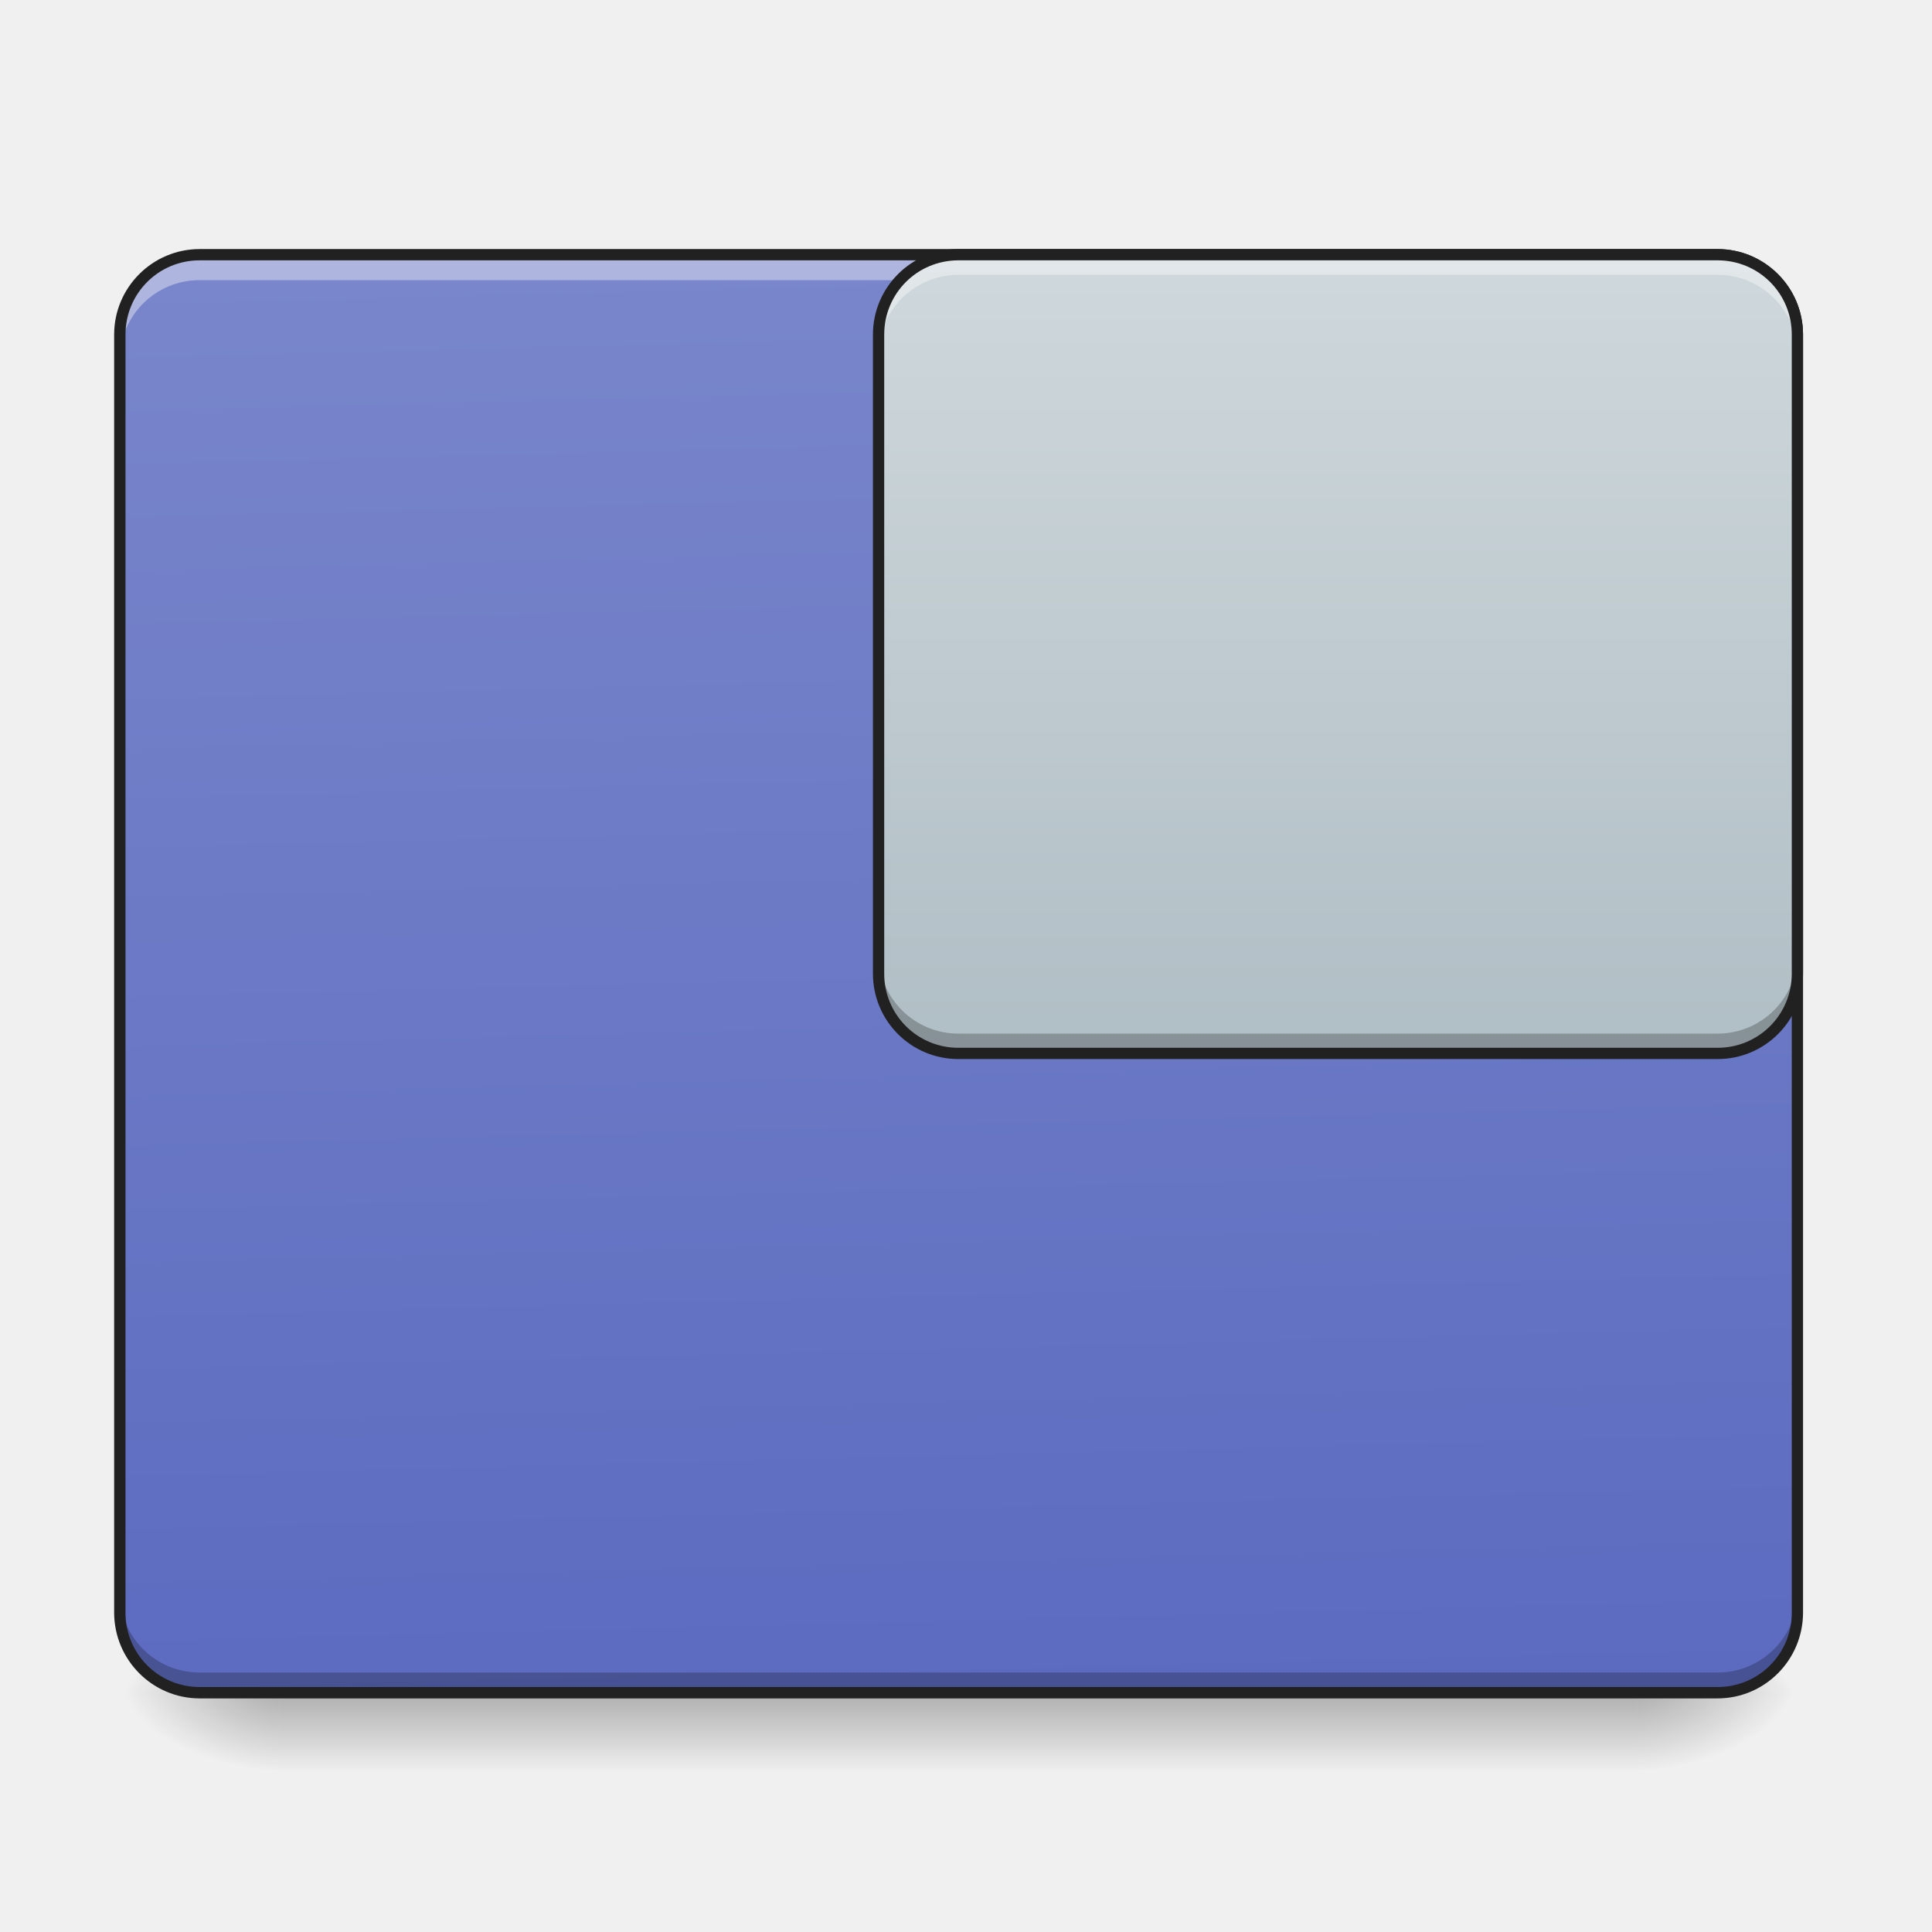
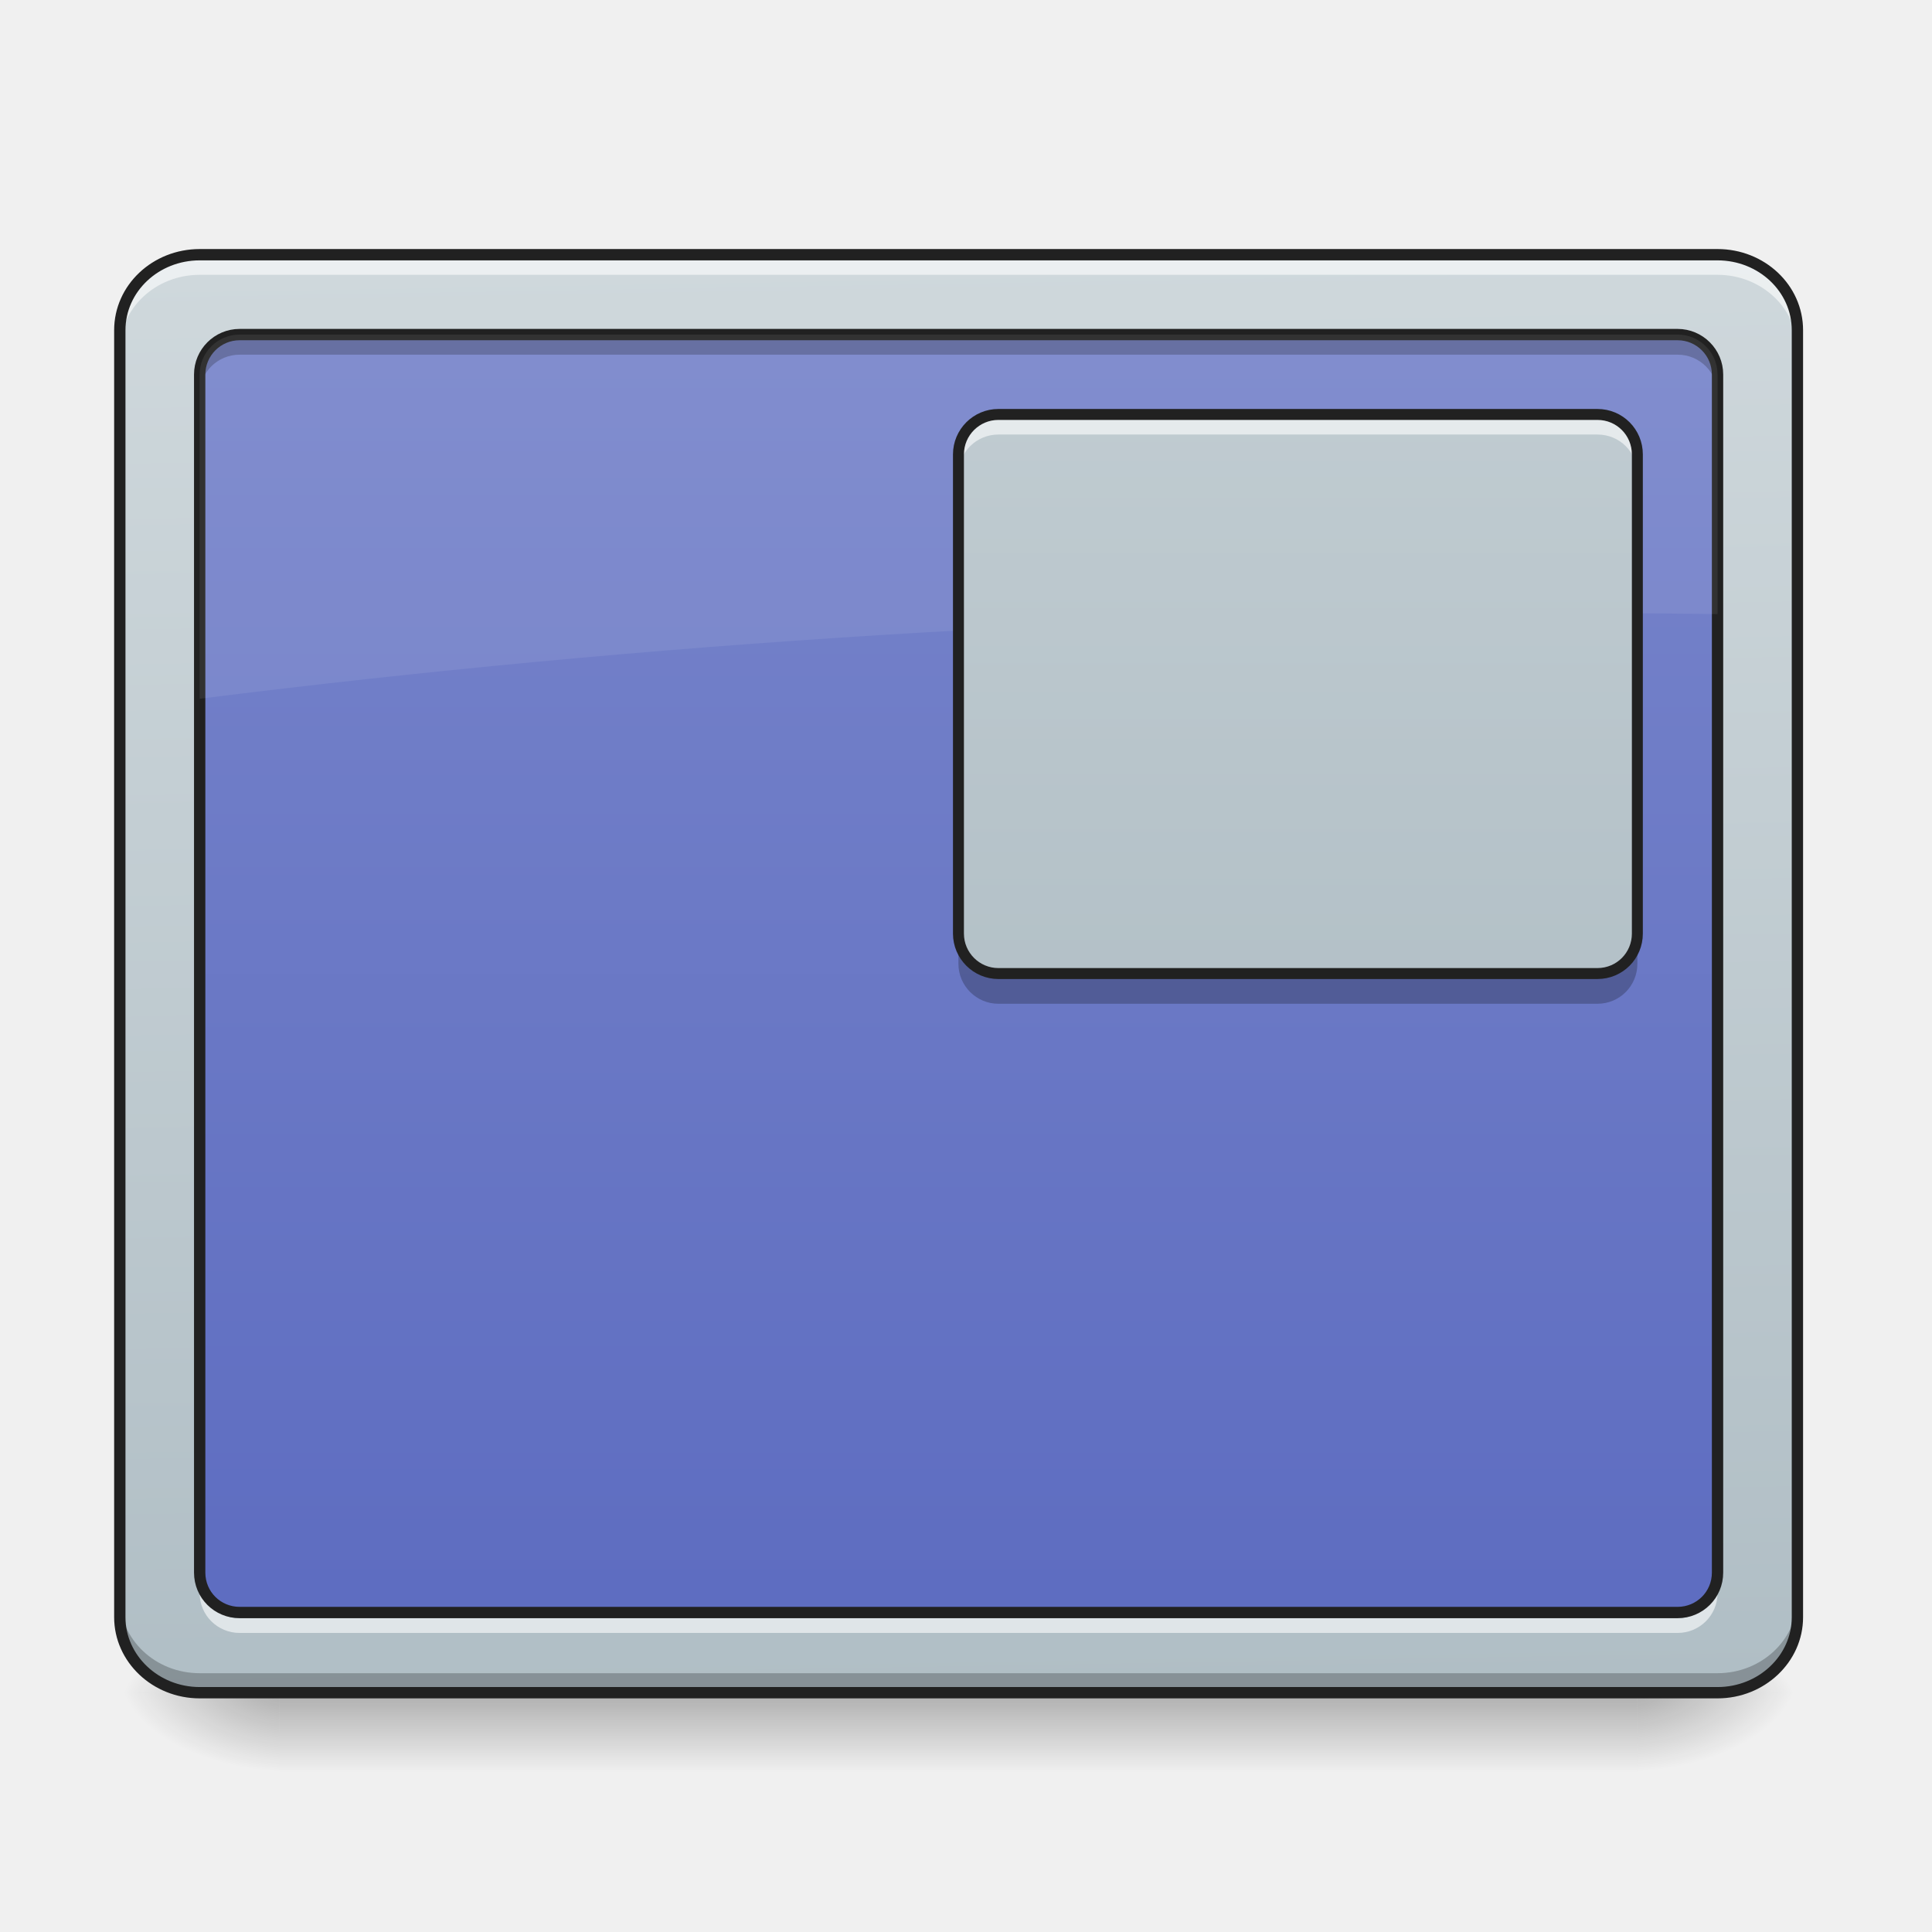
- <svg xmlns="http://www.w3.org/2000/svg" width="32" height="32" viewBox="0 0 24 24">
+ <svg xmlns="http://www.w3.org/2000/svg" width="24px" height="24px" viewBox="0 0 24 24" version="1.1">
  <defs>
-     <linearGradient id="a" gradientUnits="userSpaceOnUse" x1="254" y1="233.5" x2="254" y2="254.667" gradientTransform="matrix(.04688 0 0 .04688 0 10.08)">
-       <stop offset="0" stop-opacity=".275" />
-       <stop offset="1" stop-opacity="0" />
+     <linearGradient id="linear0" gradientUnits="userSpaceOnUse" x1="254" y1="233.5" x2="254" y2="254.667" gradientTransform="matrix(0.0468795,0,0,0.0468795,-0.496149,10.07909)">
+       <stop offset="0" style="stop-color:rgb(0%,0%,0%);stop-opacity:0.275;" />
+       <stop offset="1" style="stop-color:rgb(0%,0%,0%);stop-opacity:0;" />
    </linearGradient>
-     <radialGradient id="b" gradientUnits="userSpaceOnUse" cx="450.909" cy="189.579" fx="450.909" fy="189.579" r="21.167" gradientTransform="matrix(0 -.0586 -.10548 0 40.09 47.696)">
-       <stop offset="0" stop-opacity=".314" />
-       <stop offset=".222" stop-opacity=".275" />
-       <stop offset="1" stop-opacity="0" />
+     <radialGradient id="radial0" gradientUnits="userSpaceOnUse" cx="450.909" cy="189.579" fx="450.909" fy="189.579" r="21.167" gradientTransform="matrix(0.000000130628,-0.0585994,-0.105479,-0.0000000761539,40.09027,47.6965)">
+       <stop offset="0" style="stop-color:rgb(0%,0%,0%);stop-opacity:0.314;" />
+       <stop offset="0.222" style="stop-color:rgb(0%,0%,0%);stop-opacity:0.275;" />
+       <stop offset="1" style="stop-color:rgb(0%,0%,0%);stop-opacity:0;" />
    </radialGradient>
-     <radialGradient id="c" gradientUnits="userSpaceOnUse" cx="450.909" cy="189.579" fx="450.909" fy="189.579" r="21.167" gradientTransform="matrix(0 .0586 .10548 0 -16.275 -5.646)">
-       <stop offset="0" stop-opacity=".314" />
-       <stop offset=".222" stop-opacity=".275" />
-       <stop offset="1" stop-opacity="0" />
+     <radialGradient id="radial1" gradientUnits="userSpaceOnUse" cx="450.909" cy="189.579" fx="450.909" fy="189.579" r="21.167" gradientTransform="matrix(-0.000000130628,0.0585994,0.105479,0.0000000761539,-16.27549,-5.645609)">
+       <stop offset="0" style="stop-color:rgb(0%,0%,0%);stop-opacity:0.314;" />
+       <stop offset="0.222" style="stop-color:rgb(0%,0%,0%);stop-opacity:0.275;" />
+       <stop offset="1" style="stop-color:rgb(0%,0%,0%);stop-opacity:0;" />
    </radialGradient>
-     <radialGradient id="d" gradientUnits="userSpaceOnUse" cx="450.909" cy="189.579" fx="450.909" fy="189.579" r="21.167" gradientTransform="matrix(0 -.0586 .10548 0 -16.275 47.696)">
-       <stop offset="0" stop-opacity=".314" />
-       <stop offset=".222" stop-opacity=".275" />
-       <stop offset="1" stop-opacity="0" />
+     <radialGradient id="radial2" gradientUnits="userSpaceOnUse" cx="450.909" cy="189.579" fx="450.909" fy="189.579" r="21.167" gradientTransform="matrix(-0.000000130628,-0.0585994,0.105479,-0.0000000761539,-16.27549,47.6965)">
+       <stop offset="0" style="stop-color:rgb(0%,0%,0%);stop-opacity:0.314;" />
+       <stop offset="0.222" style="stop-color:rgb(0%,0%,0%);stop-opacity:0.275;" />
+       <stop offset="1" style="stop-color:rgb(0%,0%,0%);stop-opacity:0;" />
    </radialGradient>
-     <radialGradient id="e" gradientUnits="userSpaceOnUse" cx="450.909" cy="189.579" fx="450.909" fy="189.579" r="21.167" gradientTransform="matrix(0 .0586 -.10548 0 40.09 -5.646)">
-       <stop offset="0" stop-opacity=".314" />
-       <stop offset=".222" stop-opacity=".275" />
-       <stop offset="1" stop-opacity="0" />
+     <radialGradient id="radial3" gradientUnits="userSpaceOnUse" cx="450.909" cy="189.579" fx="450.909" fy="189.579" r="21.167" gradientTransform="matrix(0.000000130628,0.0585994,-0.105479,0.0000000761539,40.09027,-5.64561)">
+       <stop offset="0" style="stop-color:rgb(0%,0%,0%);stop-opacity:0.314;" />
+       <stop offset="0.222" style="stop-color:rgb(0%,0%,0%);stop-opacity:0.275;" />
+       <stop offset="1" style="stop-color:rgb(0%,0%,0%);stop-opacity:0;" />
    </radialGradient>
-     <linearGradient id="f" gradientUnits="userSpaceOnUse" x1="306.917" y1="-25.792" x2="305.955" y2="-135.329" gradientTransform="matrix(.05651 0 0 .16306 -4.39 25.231)">
-       <stop offset="0" stop-color="#5c6bc0" />
-       <stop offset="1" stop-color="#7986cb" />
+     <linearGradient id="linear1" gradientUnits="userSpaceOnUse" x1="306.753" y1="-16.485" x2="305.955" y2="-141.415" gradientTransform="matrix(0.0540552,0,0,0.14297,-3.681905,23.38237)">
+       <stop offset="0" style="stop-color:rgb(69.02%,74.51%,77.255%);stop-opacity:1;" />
+       <stop offset="1" style="stop-color:rgb(81.176%,84.706%,86.275%);stop-opacity:1;" />
    </linearGradient>
-     <linearGradient id="g" gradientUnits="userSpaceOnUse" x1="127" y1="43" x2="127" y2="-168.667" gradientTransform="matrix(.04688 0 0 .04688 10.419 11.071)">
-       <stop offset="0" stop-color="#b0bec5" />
-       <stop offset="1" stop-color="#cfd8dc" />
+     <linearGradient id="linear2" gradientUnits="userSpaceOnUse" x1="254" y1="233.5" x2="254" y2="-147.5" gradientTransform="matrix(0.0468795,0,0,0.0468795,0,10.07909)">
+       <stop offset="0" style="stop-color:rgb(36.078%,41.961%,75.294%);stop-opacity:1;" />
+       <stop offset="1" style="stop-color:rgb(47.451%,52.549%,79.608%);stop-opacity:1;" />
+     </linearGradient>
+     <linearGradient id="linear3" gradientUnits="userSpaceOnUse" x1="169.333" y1="233.5" x2="169.333" y2="-147.5" gradientTransform="matrix(0.0468795,0,0,0.0468795,8.434399,3.133123)">
+       <stop offset="0" style="stop-color:rgb(69.02%,74.51%,77.255%);stop-opacity:1;" />
+       <stop offset="1" style="stop-color:rgb(81.176%,84.706%,86.275%);stop-opacity:1;" />
    </linearGradient>
  </defs>
-   <path d="M3.473 21.027H20.34v.993H3.473zm0 0" fill="url(#a)" />
-   <path d="M20.34 21.027h1.988v-.996H20.34zm0 0" fill="url(#b)" />
-   <path d="M3.473 21.027H1.488v.993h1.985zm0 0" fill="url(#c)" />
-   <path d="M3.473 21.027H1.488v-.996h1.985zm0 0" fill="url(#d)" />
-   <path d="M20.34 21.027h1.988v.993H20.34zm0 0" fill="url(#e)" />
-   <path d="M2.48 3.164h18.856c.547 0 .992.445.992.992v15.875c0 .551-.445.996-.992.996H2.48a.994.994 0 0 1-.992-.996V4.156c0-.547.446-.992.992-.992zm0 0" fill="url(#f)" />
-   <path d="M2.48 21.035a.989.989 0 0 1-.992-.992v-.258c0 .55.442.992.992.992h18.856a.991.991 0 0 0 .992-.992v.258c0 .55-.445.992-.992.992zm0 0" fill-opacity=".235" />
-   <path d="M2.48 3.223a.989.989 0 0 0-.992.992v.258c0-.551.442-.993.992-.993h18.856c.547 0 .992.442.992.993v-.258a.991.991 0 0 0-.992-.992zm0 0" fill="#fff" fill-opacity=".392" />
-   <path d="M2.48 3.094c-.585 0-1.062.476-1.062 1.062v15.875c0 .59.477 1.067 1.062 1.067h18.856c.586 0 1.062-.477 1.062-1.067V4.156c0-.586-.476-1.062-1.062-1.062zm0 .14h18.856c.512 0 .922.41.922.922v15.875a.92.92 0 0 1-.922.926H2.48a.92.92 0 0 1-.921-.926V4.156c0-.511.41-.922.921-.922zm0 0" fill="#212121" />
-   <path d="M11.906 3.164h9.43c.547 0 .992.445.992.992v7.938c0 .55-.445.992-.992.992h-9.43a.991.991 0 0 1-.992-.992V4.156c0-.547.445-.992.992-.992zm0 0" fill="url(#g)" />
-   <path d="M11.906 3.164a.991.991 0 0 0-.992.992v.25c0-.55.445-.992.992-.992h9.43c.547 0 .992.441.992.992v-.25a.991.991 0 0 0-.992-.992zm0 0" fill="#fff" fill-opacity=".392" />
-   <path d="M11.906 13.086a.991.991 0 0 1-.992-.992v-.246c0 .55.445.992.992.992h9.43a.991.991 0 0 0 .992-.992v.246c0 .55-.445.992-.992.992zm0 0" fill-opacity=".235" />
-   <path d="M11.906 3.094c-.586 0-1.062.476-1.062 1.062v7.938c0 .59.476 1.062 1.062 1.062h9.43c.586 0 1.062-.472 1.062-1.062V4.156c0-.586-.476-1.062-1.062-1.062zm0 .14h9.43c.512 0 .922.41.922.922v7.938c0 .511-.41.922-.922.922h-9.43a.919.919 0 0 1-.922-.922V4.156c0-.511.41-.922.922-.922zm0 0" fill="#212121" />
+   <g id="surface1">
+     <path style=" stroke:none;fill-rule:nonzero;fill:url(#linear0);" d="M 3.473 21.082 L 20.34 21.082 L 20.34 22.02 L 3.473 22.02 Z M 3.473 21.082 " />
+     <path style=" stroke:none;fill-rule:nonzero;fill:url(#radial0);" d="M 20.34 21.027 L 22.328 21.027 L 22.328 20.031 L 20.34 20.031 Z M 20.34 21.027 " />
+     <path style=" stroke:none;fill-rule:nonzero;fill:url(#radial1);" d="M 3.473 21.027 L 1.488 21.027 L 1.488 22.02 L 3.473 22.02 Z M 3.473 21.027 " />
+     <path style=" stroke:none;fill-rule:nonzero;fill:url(#radial2);" d="M 3.473 21.027 L 1.488 21.027 L 1.488 20.031 L 3.473 20.031 Z M 3.473 21.027 " />
+     <path style=" stroke:none;fill-rule:nonzero;fill:url(#radial3);" d="M 20.34 21.027 L 22.328 21.027 L 22.328 22.02 L 20.34 22.02 Z M 20.34 21.027 " />
+     <path style=" stroke:none;fill-rule:nonzero;fill:url(#linear1);" d="M 2.48 3.164 L 21.336 3.164 C 21.883 3.164 22.328 3.582 22.328 4.102 L 22.328 20.09 C 22.328 20.605 21.883 21.027 21.336 21.027 L 2.48 21.027 C 1.934 21.027 1.488 20.605 1.488 20.09 L 1.488 4.102 C 1.488 3.582 1.934 3.164 2.48 3.164 Z M 2.48 3.164 " />
+     <path style=" stroke:none;fill-rule:nonzero;fill:url(#linear2);" d="M 2.977 4.156 L 20.84 4.156 C 21.113 4.156 21.336 4.379 21.336 4.652 L 21.336 19.535 C 21.336 19.812 21.113 20.031 20.84 20.031 L 2.977 20.031 C 2.703 20.031 2.48 19.812 2.48 19.535 L 2.48 4.652 C 2.48 4.379 2.703 4.156 2.977 4.156 Z M 2.977 4.156 " />
+     <path style=" stroke:none;fill-rule:nonzero;fill:rgb(100%,100%,100%);fill-opacity:0.588;" d="M 2.48 3.164 C 1.93 3.164 1.488 3.582 1.488 4.102 L 1.488 4.348 C 1.488 3.832 1.93 3.414 2.48 3.414 L 21.336 3.414 C 21.883 3.414 22.328 3.832 22.328 4.348 L 22.328 4.102 C 22.328 3.582 21.883 3.164 21.336 3.164 Z M 2.48 3.164 " />
+     <path style=" stroke:none;fill-rule:nonzero;fill:rgb(0%,0%,0%);fill-opacity:0.235;" d="M 2.48 21.031 C 1.93 21.031 1.488 20.613 1.488 20.094 L 1.488 19.848 C 1.488 20.367 1.93 20.785 2.48 20.785 L 21.336 20.785 C 21.883 20.785 22.328 20.367 22.328 19.848 L 22.328 20.094 C 22.328 20.613 21.883 21.031 21.336 21.031 Z M 2.48 21.031 " />
+     <path style="fill:none;stroke-width:3;stroke-linecap:round;stroke-linejoin:miter;stroke:rgb(12.941%,12.941%,12.941%);stroke-opacity:1;stroke-miterlimit:4;" d="M 52.912 -147.506 L 455.123 -147.506 C 466.789 -147.506 476.288 -138.591 476.288 -127.508 L 476.288 213.542 C 476.288 224.541 466.789 233.541 455.123 233.541 L 52.912 233.541 C 41.246 233.541 31.747 224.541 31.747 213.542 L 31.747 -127.508 C 31.747 -138.591 41.246 -147.506 52.912 -147.506 Z M 52.912 -147.506 " transform="matrix(0.0468795,0,0,0.0468795,0,10.07909)" />
+     <path style=" stroke:none;fill-rule:nonzero;fill:rgb(0%,0%,0%);fill-opacity:0.235;" d="M 2.977 4.219 C 2.703 4.219 2.48 4.441 2.48 4.715 L 2.48 4.902 C 2.48 4.625 2.703 4.406 2.977 4.406 L 20.84 4.406 C 21.113 4.406 21.336 4.625 21.336 4.902 L 21.336 4.715 C 21.336 4.441 21.113 4.219 20.84 4.219 Z M 2.977 4.219 " />
+     <path style=" stroke:none;fill-rule:nonzero;fill:rgb(100%,100%,100%);fill-opacity:0.588;" d="M 2.977 20.285 C 2.703 20.285 2.48 20.066 2.48 19.789 L 2.48 19.605 C 2.48 19.879 2.703 20.102 2.977 20.102 L 20.84 20.102 C 21.113 20.102 21.336 19.879 21.336 19.605 L 21.336 19.789 C 21.336 20.066 21.113 20.285 20.84 20.285 Z M 2.977 20.285 " />
+     <path style="fill:none;stroke-width:3;stroke-linecap:round;stroke-linejoin:round;stroke:rgb(12.941%,12.941%,12.941%);stroke-opacity:1;stroke-miterlimit:4;" d="M 63.494 -126.342 L 444.541 -126.342 C 450.374 -126.342 455.123 -121.592 455.123 -115.759 L 455.123 201.71 C 455.123 207.626 450.374 212.293 444.541 212.293 L 63.494 212.293 C 57.661 212.293 52.912 207.626 52.912 201.71 L 52.912 -115.759 C 52.912 -121.592 57.661 -126.342 63.494 -126.342 Z M 63.494 -126.342 " transform="matrix(0.0468795,0,0,0.0468795,0,10.07909)" />
+     <path style=" stroke:none;fill-rule:nonzero;fill:rgb(100%,100%,100%);fill-opacity:0.078;" d="M 2.977 4.156 C 2.703 4.156 2.48 4.379 2.48 4.652 L 2.48 8.68 C 8.02 7.984 13.801 7.617 19.75 7.617 C 20.277 7.617 20.809 7.621 21.336 7.629 L 21.336 4.652 C 21.336 4.379 21.113 4.156 20.84 4.156 Z M 2.977 4.156 " />
+     <path style=" stroke:none;fill-rule:nonzero;fill:url(#linear3);" d="M 12.402 5.148 L 19.844 5.148 C 20.121 5.148 20.34 5.371 20.34 5.645 L 20.34 11.598 C 20.34 11.871 20.121 12.094 19.844 12.094 L 12.402 12.094 C 12.129 12.094 11.906 11.871 11.906 11.598 L 11.906 5.645 C 11.906 5.371 12.129 5.148 12.402 5.148 Z M 12.402 5.148 " />
+     <path style=" stroke:none;fill-rule:nonzero;fill:rgb(100%,100%,100%);fill-opacity:0.588;" d="M 12.402 5.148 C 12.129 5.148 11.906 5.371 11.906 5.645 L 11.906 5.895 C 11.906 5.617 12.129 5.398 12.402 5.398 L 19.844 5.398 C 20.121 5.398 20.34 5.617 20.34 5.895 L 20.34 5.645 C 20.34 5.371 20.121 5.148 19.844 5.148 Z M 12.402 5.148 " />
+     <path style=" stroke:none;fill-rule:nonzero;fill:rgb(0%,0%,0%);fill-opacity:0.235;" d="M 11.906 11.598 L 11.906 11.973 C 11.906 12.246 12.129 12.469 12.402 12.469 L 19.844 12.469 C 20.121 12.469 20.34 12.246 20.34 11.973 L 20.34 11.598 C 20.34 11.875 20.121 12.094 19.844 12.094 L 12.402 12.094 C 12.129 12.094 11.906 11.875 11.906 11.598 Z M 11.906 11.598 " />
+     <path style="fill:none;stroke-width:2.902;stroke-linecap:round;stroke-linejoin:round;stroke:rgb(12.941%,12.941%,12.941%);stroke-opacity:1;stroke-miterlimit:4;" d="M 84.641 42.989 L 243.376 42.989 C 249.292 42.989 253.959 47.739 253.959 53.572 L 253.959 180.559 C 253.959 186.392 249.292 191.142 243.376 191.142 L 84.641 191.142 C 78.809 191.142 74.059 186.392 74.059 180.559 L 74.059 53.572 C 74.059 47.739 78.809 42.989 84.641 42.989 Z M 84.641 42.989 " transform="matrix(0.0468795,0,0,0.0468795,8.434399,3.133123)" />
+   </g>
</svg>
